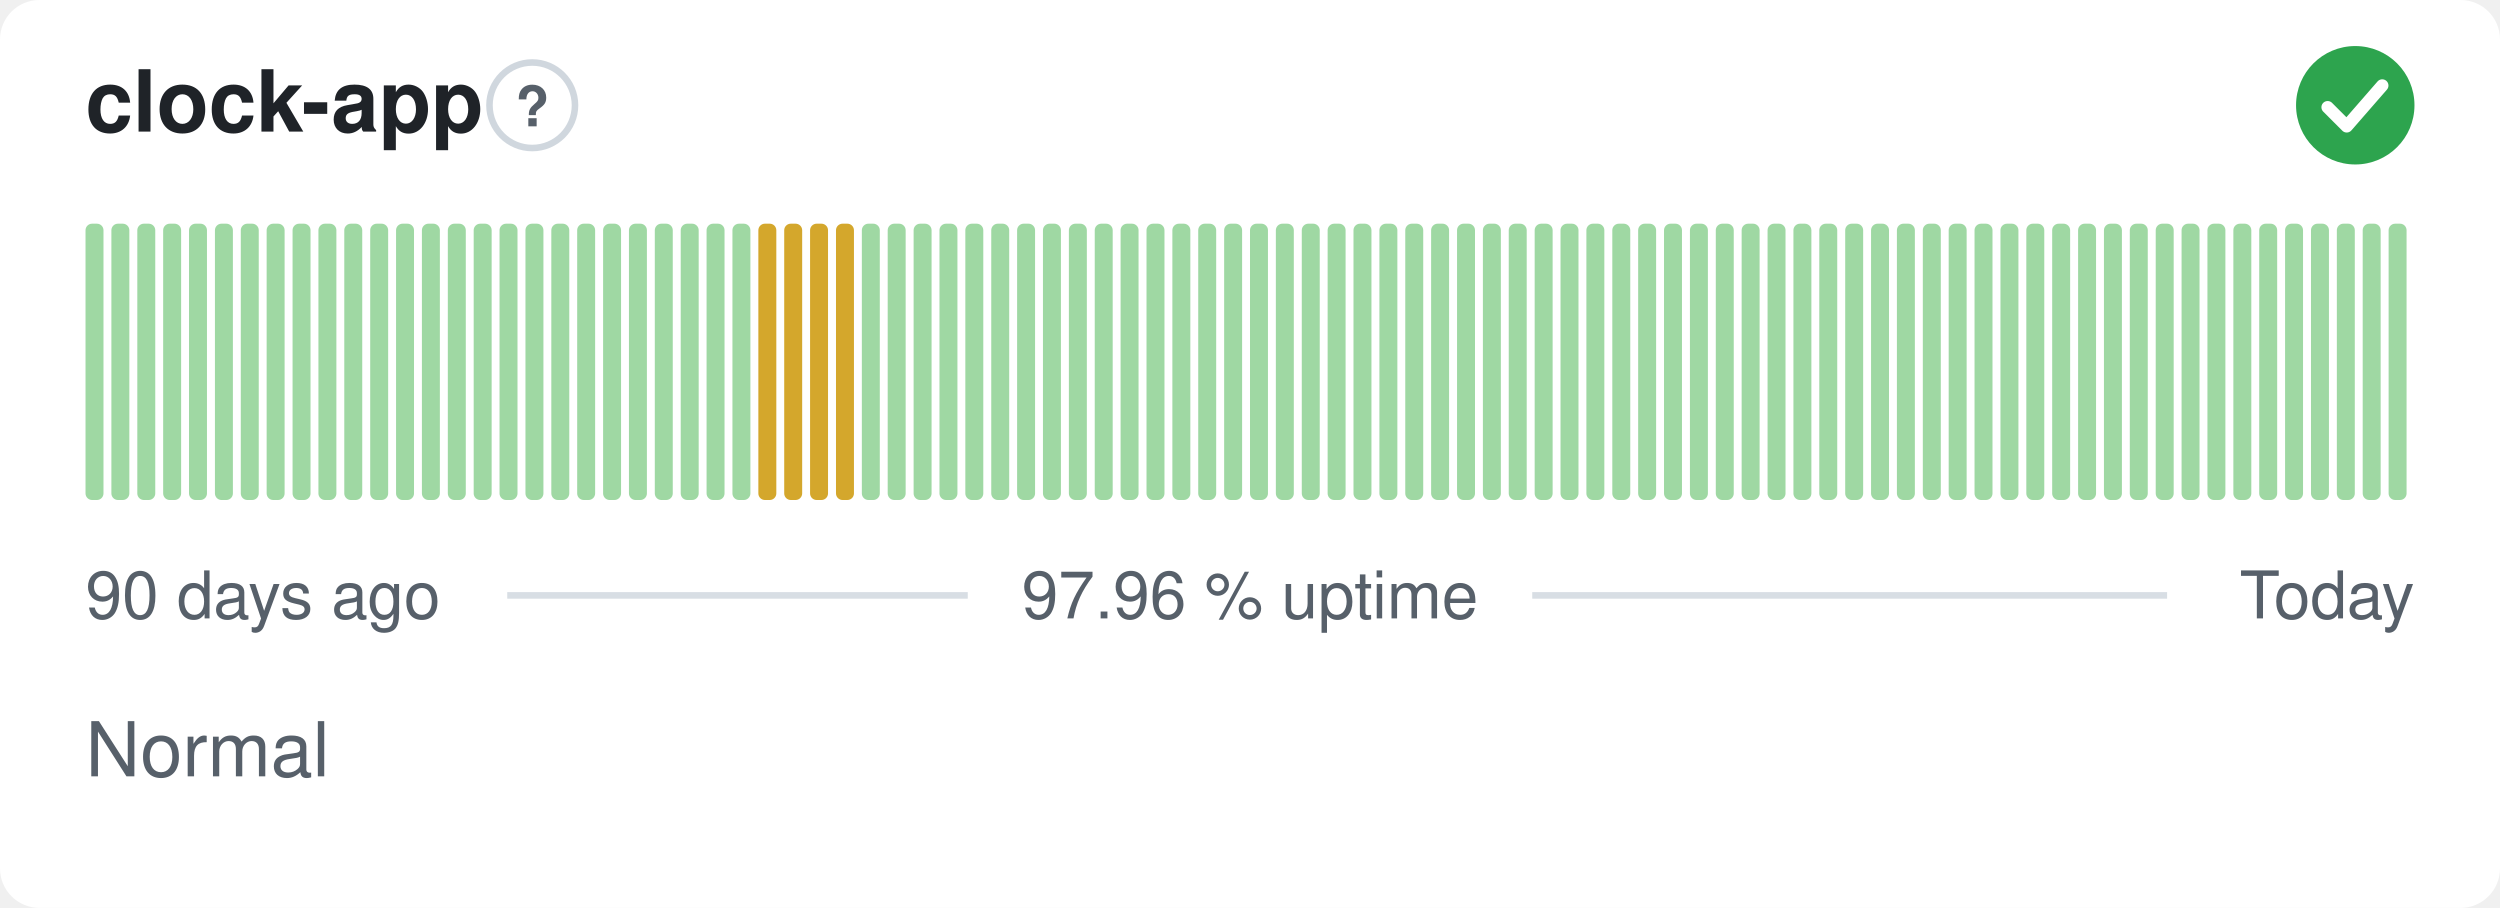
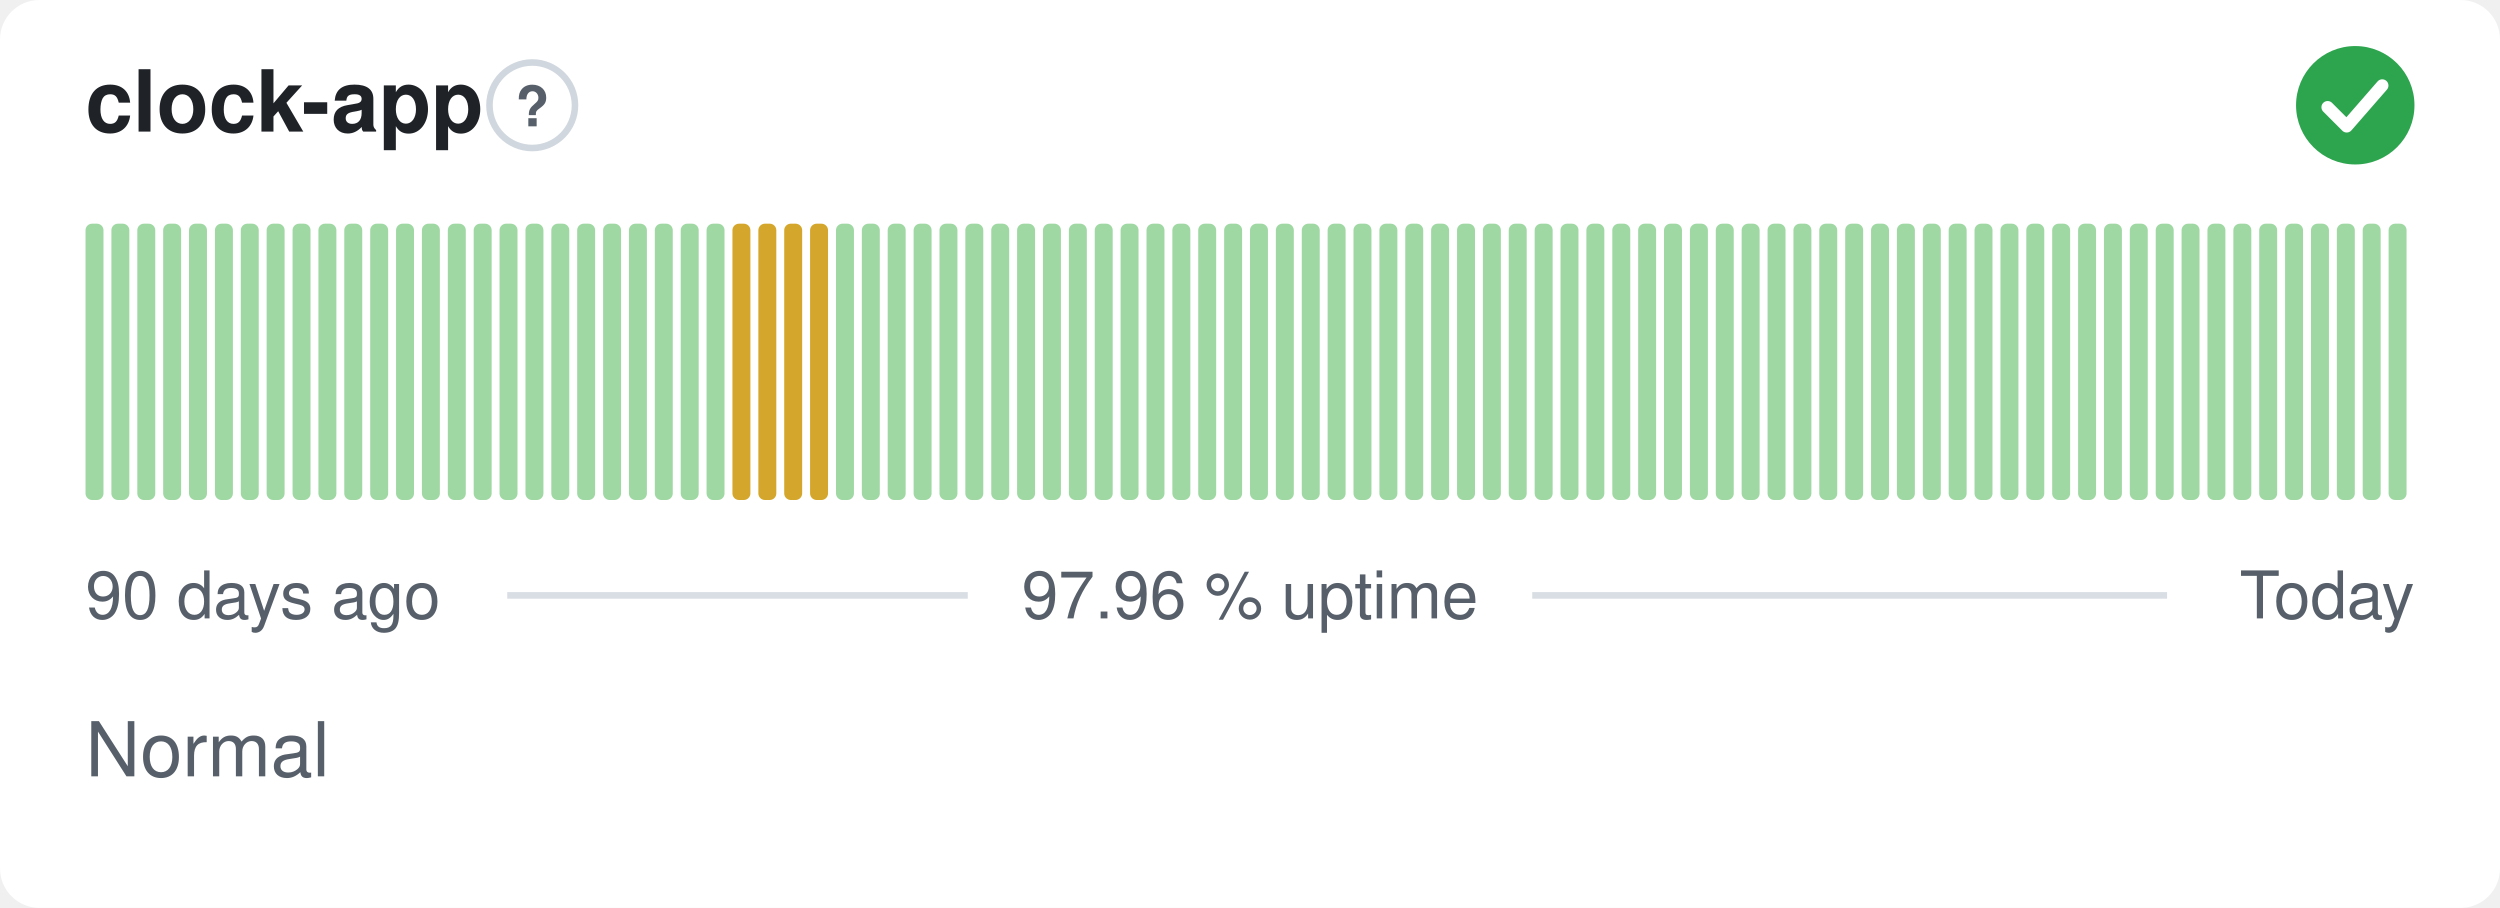
<svg xmlns="http://www.w3.org/2000/svg" width="380" height="138" viewBox="0 0 380 138" role="img" aria-label="clock-app: Normal, 97.96 % uptime over the last 90 days" font-family="-apple-system,BlinkMacSystemFont,'Segoe UI',Helvetica,Arial,sans-serif">
  <style>
    @media (prefers-color-scheme: dark) {
      .bg { fill: #0d1117 }
      .title { fill: #e6edf3 }
      .muted { fill: #8b949e }
      .hint { stroke: #30363d }
      .rule { stroke: #30363d }
      .nodata { fill: #21262d }
    }
  </style>
  <rect class="bg" width="380" height="138" rx="6" fill="#ffffff" />
  <text class="title" x="13" y="20" font-size="13" font-weight="600" fill="#1f2328">clock-app</text>
  <circle class="hint" cx="80.9" cy="16" r="6.5" fill="none" stroke="#d0d7de" stroke-width="1" />
  <text class="muted" x="80.9" y="19.2" text-anchor="middle" font-size="8.5" font-weight="700" fill="#57606a">?</text>
  <circle cx="358" cy="16" r="9" fill="#2da44e" />
  <path d="M353.80 16.30l2.90 2.90 5.40 -6.20" fill="none" stroke="#fff" stroke-width="1.89" stroke-linecap="round" stroke-linejoin="round" />
  <rect x="13.00" y="34.00" width="2.73" height="42.00" rx="1" fill="#9fd8a3" />
  <rect x="16.93" y="34.00" width="2.73" height="42.00" rx="1" fill="#9fd8a3" />
  <rect x="20.87" y="34.00" width="2.73" height="42.00" rx="1" fill="#9fd8a3" />
  <rect x="24.80" y="34.00" width="2.73" height="42.00" rx="1" fill="#9fd8a3" />
  <rect x="28.73" y="34.00" width="2.73" height="42.00" rx="1" fill="#9fd8a3" />
  <rect x="32.67" y="34.00" width="2.73" height="42.00" rx="1" fill="#9fd8a3" />
  <rect x="36.60" y="34.00" width="2.73" height="42.00" rx="1" fill="#9fd8a3" />
  <rect x="40.53" y="34.00" width="2.73" height="42.00" rx="1" fill="#9fd8a3" />
  <rect x="44.47" y="34.00" width="2.73" height="42.00" rx="1" fill="#9fd8a3" />
  <rect x="48.40" y="34.00" width="2.73" height="42.00" rx="1" fill="#9fd8a3" />
  <rect x="52.33" y="34.00" width="2.73" height="42.00" rx="1" fill="#9fd8a3" />
  <rect x="56.27" y="34.00" width="2.73" height="42.00" rx="1" fill="#9fd8a3" />
  <rect x="60.20" y="34.00" width="2.73" height="42.00" rx="1" fill="#9fd8a3" />
  <rect x="64.13" y="34.00" width="2.73" height="42.00" rx="1" fill="#9fd8a3" />
  <rect x="68.07" y="34.00" width="2.73" height="42.00" rx="1" fill="#9fd8a3" />
  <rect x="72.00" y="34.00" width="2.73" height="42.00" rx="1" fill="#9fd8a3" />
  <rect x="75.93" y="34.00" width="2.73" height="42.00" rx="1" fill="#9fd8a3" />
  <rect x="79.87" y="34.00" width="2.73" height="42.00" rx="1" fill="#9fd8a3" />
  <rect x="83.80" y="34.00" width="2.73" height="42.00" rx="1" fill="#9fd8a3" />
  <rect x="87.73" y="34.00" width="2.73" height="42.00" rx="1" fill="#9fd8a3" />
  <rect x="91.67" y="34.00" width="2.73" height="42.00" rx="1" fill="#9fd8a3" />
  <rect x="95.60" y="34.00" width="2.73" height="42.00" rx="1" fill="#9fd8a3" />
  <rect x="99.53" y="34.00" width="2.73" height="42.00" rx="1" fill="#9fd8a3" />
  <rect x="103.47" y="34.00" width="2.73" height="42.00" rx="1" fill="#9fd8a3" />
  <rect x="107.40" y="34.00" width="2.73" height="42.00" rx="1" fill="#9fd8a3" />
-   <rect x="111.33" y="34.00" width="2.73" height="42.00" rx="1" fill="#9fd8a3" />
+   <rect x="111.33" y="34.00" width="2.73" height="42.00" rx="1" fill="#d4a72c" />
  <rect x="115.27" y="34.00" width="2.73" height="42.00" rx="1" fill="#d4a72c" />
  <rect x="119.20" y="34.00" width="2.73" height="42.00" rx="1" fill="#d4a72c" />
  <rect x="123.13" y="34.00" width="2.73" height="42.00" rx="1" fill="#d4a72c" />
-   <rect x="127.07" y="34.00" width="2.73" height="42.00" rx="1" fill="#d4a72c" />
+   <rect x="127.07" y="34.00" width="2.73" height="42.00" rx="1" fill="#9fd8a3" />
  <rect x="131.00" y="34.00" width="2.73" height="42.00" rx="1" fill="#9fd8a3" />
  <rect x="134.93" y="34.00" width="2.73" height="42.00" rx="1" fill="#9fd8a3" />
  <rect x="138.87" y="34.00" width="2.73" height="42.00" rx="1" fill="#9fd8a3" />
  <rect x="142.80" y="34.00" width="2.73" height="42.00" rx="1" fill="#9fd8a3" />
  <rect x="146.73" y="34.00" width="2.73" height="42.00" rx="1" fill="#9fd8a3" />
  <rect x="150.67" y="34.00" width="2.73" height="42.00" rx="1" fill="#9fd8a3" />
  <rect x="154.60" y="34.00" width="2.73" height="42.00" rx="1" fill="#9fd8a3" />
  <rect x="158.53" y="34.00" width="2.73" height="42.00" rx="1" fill="#9fd8a3" />
  <rect x="162.47" y="34.00" width="2.73" height="42.00" rx="1" fill="#9fd8a3" />
  <rect x="166.40" y="34.00" width="2.73" height="42.00" rx="1" fill="#9fd8a3" />
  <rect x="170.33" y="34.00" width="2.73" height="42.00" rx="1" fill="#9fd8a3" />
  <rect x="174.27" y="34.00" width="2.73" height="42.00" rx="1" fill="#9fd8a3" />
  <rect x="178.20" y="34.00" width="2.73" height="42.00" rx="1" fill="#9fd8a3" />
  <rect x="182.13" y="34.00" width="2.73" height="42.00" rx="1" fill="#9fd8a3" />
  <rect x="186.07" y="34.00" width="2.73" height="42.00" rx="1" fill="#9fd8a3" />
  <rect x="190.00" y="34.00" width="2.73" height="42.00" rx="1" fill="#9fd8a3" />
  <rect x="193.93" y="34.00" width="2.73" height="42.00" rx="1" fill="#9fd8a3" />
  <rect x="197.87" y="34.00" width="2.73" height="42.00" rx="1" fill="#9fd8a3" />
  <rect x="201.80" y="34.00" width="2.73" height="42.00" rx="1" fill="#9fd8a3" />
  <rect x="205.73" y="34.00" width="2.73" height="42.00" rx="1" fill="#9fd8a3" />
  <rect x="209.67" y="34.00" width="2.73" height="42.00" rx="1" fill="#9fd8a3" />
  <rect x="213.60" y="34.00" width="2.73" height="42.00" rx="1" fill="#9fd8a3" />
  <rect x="217.53" y="34.00" width="2.73" height="42.00" rx="1" fill="#9fd8a3" />
  <rect x="221.47" y="34.00" width="2.73" height="42.00" rx="1" fill="#9fd8a3" />
  <rect x="225.40" y="34.00" width="2.73" height="42.00" rx="1" fill="#9fd8a3" />
  <rect x="229.33" y="34.00" width="2.73" height="42.00" rx="1" fill="#9fd8a3" />
  <rect x="233.27" y="34.00" width="2.73" height="42.00" rx="1" fill="#9fd8a3" />
  <rect x="237.20" y="34.00" width="2.73" height="42.00" rx="1" fill="#9fd8a3" />
  <rect x="241.13" y="34.00" width="2.73" height="42.00" rx="1" fill="#9fd8a3" />
  <rect x="245.07" y="34.00" width="2.73" height="42.00" rx="1" fill="#9fd8a3" />
  <rect x="249.00" y="34.00" width="2.73" height="42.00" rx="1" fill="#9fd8a3" />
  <rect x="252.93" y="34.00" width="2.73" height="42.00" rx="1" fill="#9fd8a3" />
  <rect x="256.87" y="34.00" width="2.73" height="42.00" rx="1" fill="#9fd8a3" />
  <rect x="260.80" y="34.00" width="2.73" height="42.00" rx="1" fill="#9fd8a3" />
  <rect x="264.73" y="34.00" width="2.73" height="42.00" rx="1" fill="#9fd8a3" />
  <rect x="268.67" y="34.00" width="2.73" height="42.00" rx="1" fill="#9fd8a3" />
  <rect x="272.60" y="34.00" width="2.73" height="42.00" rx="1" fill="#9fd8a3" />
  <rect x="276.53" y="34.00" width="2.73" height="42.00" rx="1" fill="#9fd8a3" />
  <rect x="280.47" y="34.00" width="2.73" height="42.00" rx="1" fill="#9fd8a3" />
  <rect x="284.40" y="34.00" width="2.73" height="42.00" rx="1" fill="#9fd8a3" />
  <rect x="288.33" y="34.00" width="2.73" height="42.00" rx="1" fill="#9fd8a3" />
  <rect x="292.27" y="34.00" width="2.73" height="42.00" rx="1" fill="#9fd8a3" />
  <rect x="296.20" y="34.00" width="2.73" height="42.00" rx="1" fill="#9fd8a3" />
  <rect x="300.13" y="34.00" width="2.73" height="42.00" rx="1" fill="#9fd8a3" />
  <rect x="304.07" y="34.00" width="2.73" height="42.00" rx="1" fill="#9fd8a3" />
  <rect x="308.00" y="34.00" width="2.73" height="42.00" rx="1" fill="#9fd8a3" />
  <rect x="311.93" y="34.00" width="2.73" height="42.00" rx="1" fill="#9fd8a3" />
  <rect x="315.87" y="34.00" width="2.73" height="42.00" rx="1" fill="#9fd8a3" />
  <rect x="319.80" y="34.00" width="2.73" height="42.00" rx="1" fill="#9fd8a3" />
  <rect x="323.73" y="34.00" width="2.73" height="42.00" rx="1" fill="#9fd8a3" />
  <rect x="327.67" y="34.00" width="2.73" height="42.00" rx="1" fill="#9fd8a3" />
  <rect x="331.60" y="34.00" width="2.73" height="42.00" rx="1" fill="#9fd8a3" />
  <rect x="335.53" y="34.00" width="2.73" height="42.00" rx="1" fill="#9fd8a3" />
  <rect x="339.47" y="34.00" width="2.73" height="42.00" rx="1" fill="#9fd8a3" />
  <rect x="343.40" y="34.00" width="2.73" height="42.00" rx="1" fill="#9fd8a3" />
  <rect x="347.33" y="34.00" width="2.73" height="42.00" rx="1" fill="#9fd8a3" />
  <rect x="351.27" y="34.00" width="2.73" height="42.00" rx="1" fill="#9fd8a3" />
  <rect x="355.20" y="34.00" width="2.73" height="42.00" rx="1" fill="#9fd8a3" />
  <rect x="359.13" y="34.00" width="2.73" height="42.00" rx="1" fill="#9fd8a3" />
  <rect x="363.07" y="34.00" width="2.73" height="42.00" rx="1" fill="#9fd8a3" />
  <text class="muted" x="13" y="94" font-size="10" fill="#57606a">90 days ago</text>
  <text class="muted" x="190" y="94" text-anchor="middle" font-size="10" fill="#57606a">97.96 % uptime</text>
  <text class="muted" x="367" y="94" text-anchor="end" font-size="10" fill="#57606a">Today</text>
  <line class="rule" x1="77.1" y1="90.5" x2="147.1" y2="90.5" stroke="#d8dee4" stroke-width="1" />
  <line class="rule" x1="232.9" y1="90.5" x2="329.4" y2="90.5" stroke="#d8dee4" stroke-width="1" />
  <text class="muted" x="13" y="118" font-size="11.5" fill="#57606a">Normal</text>
</svg>
